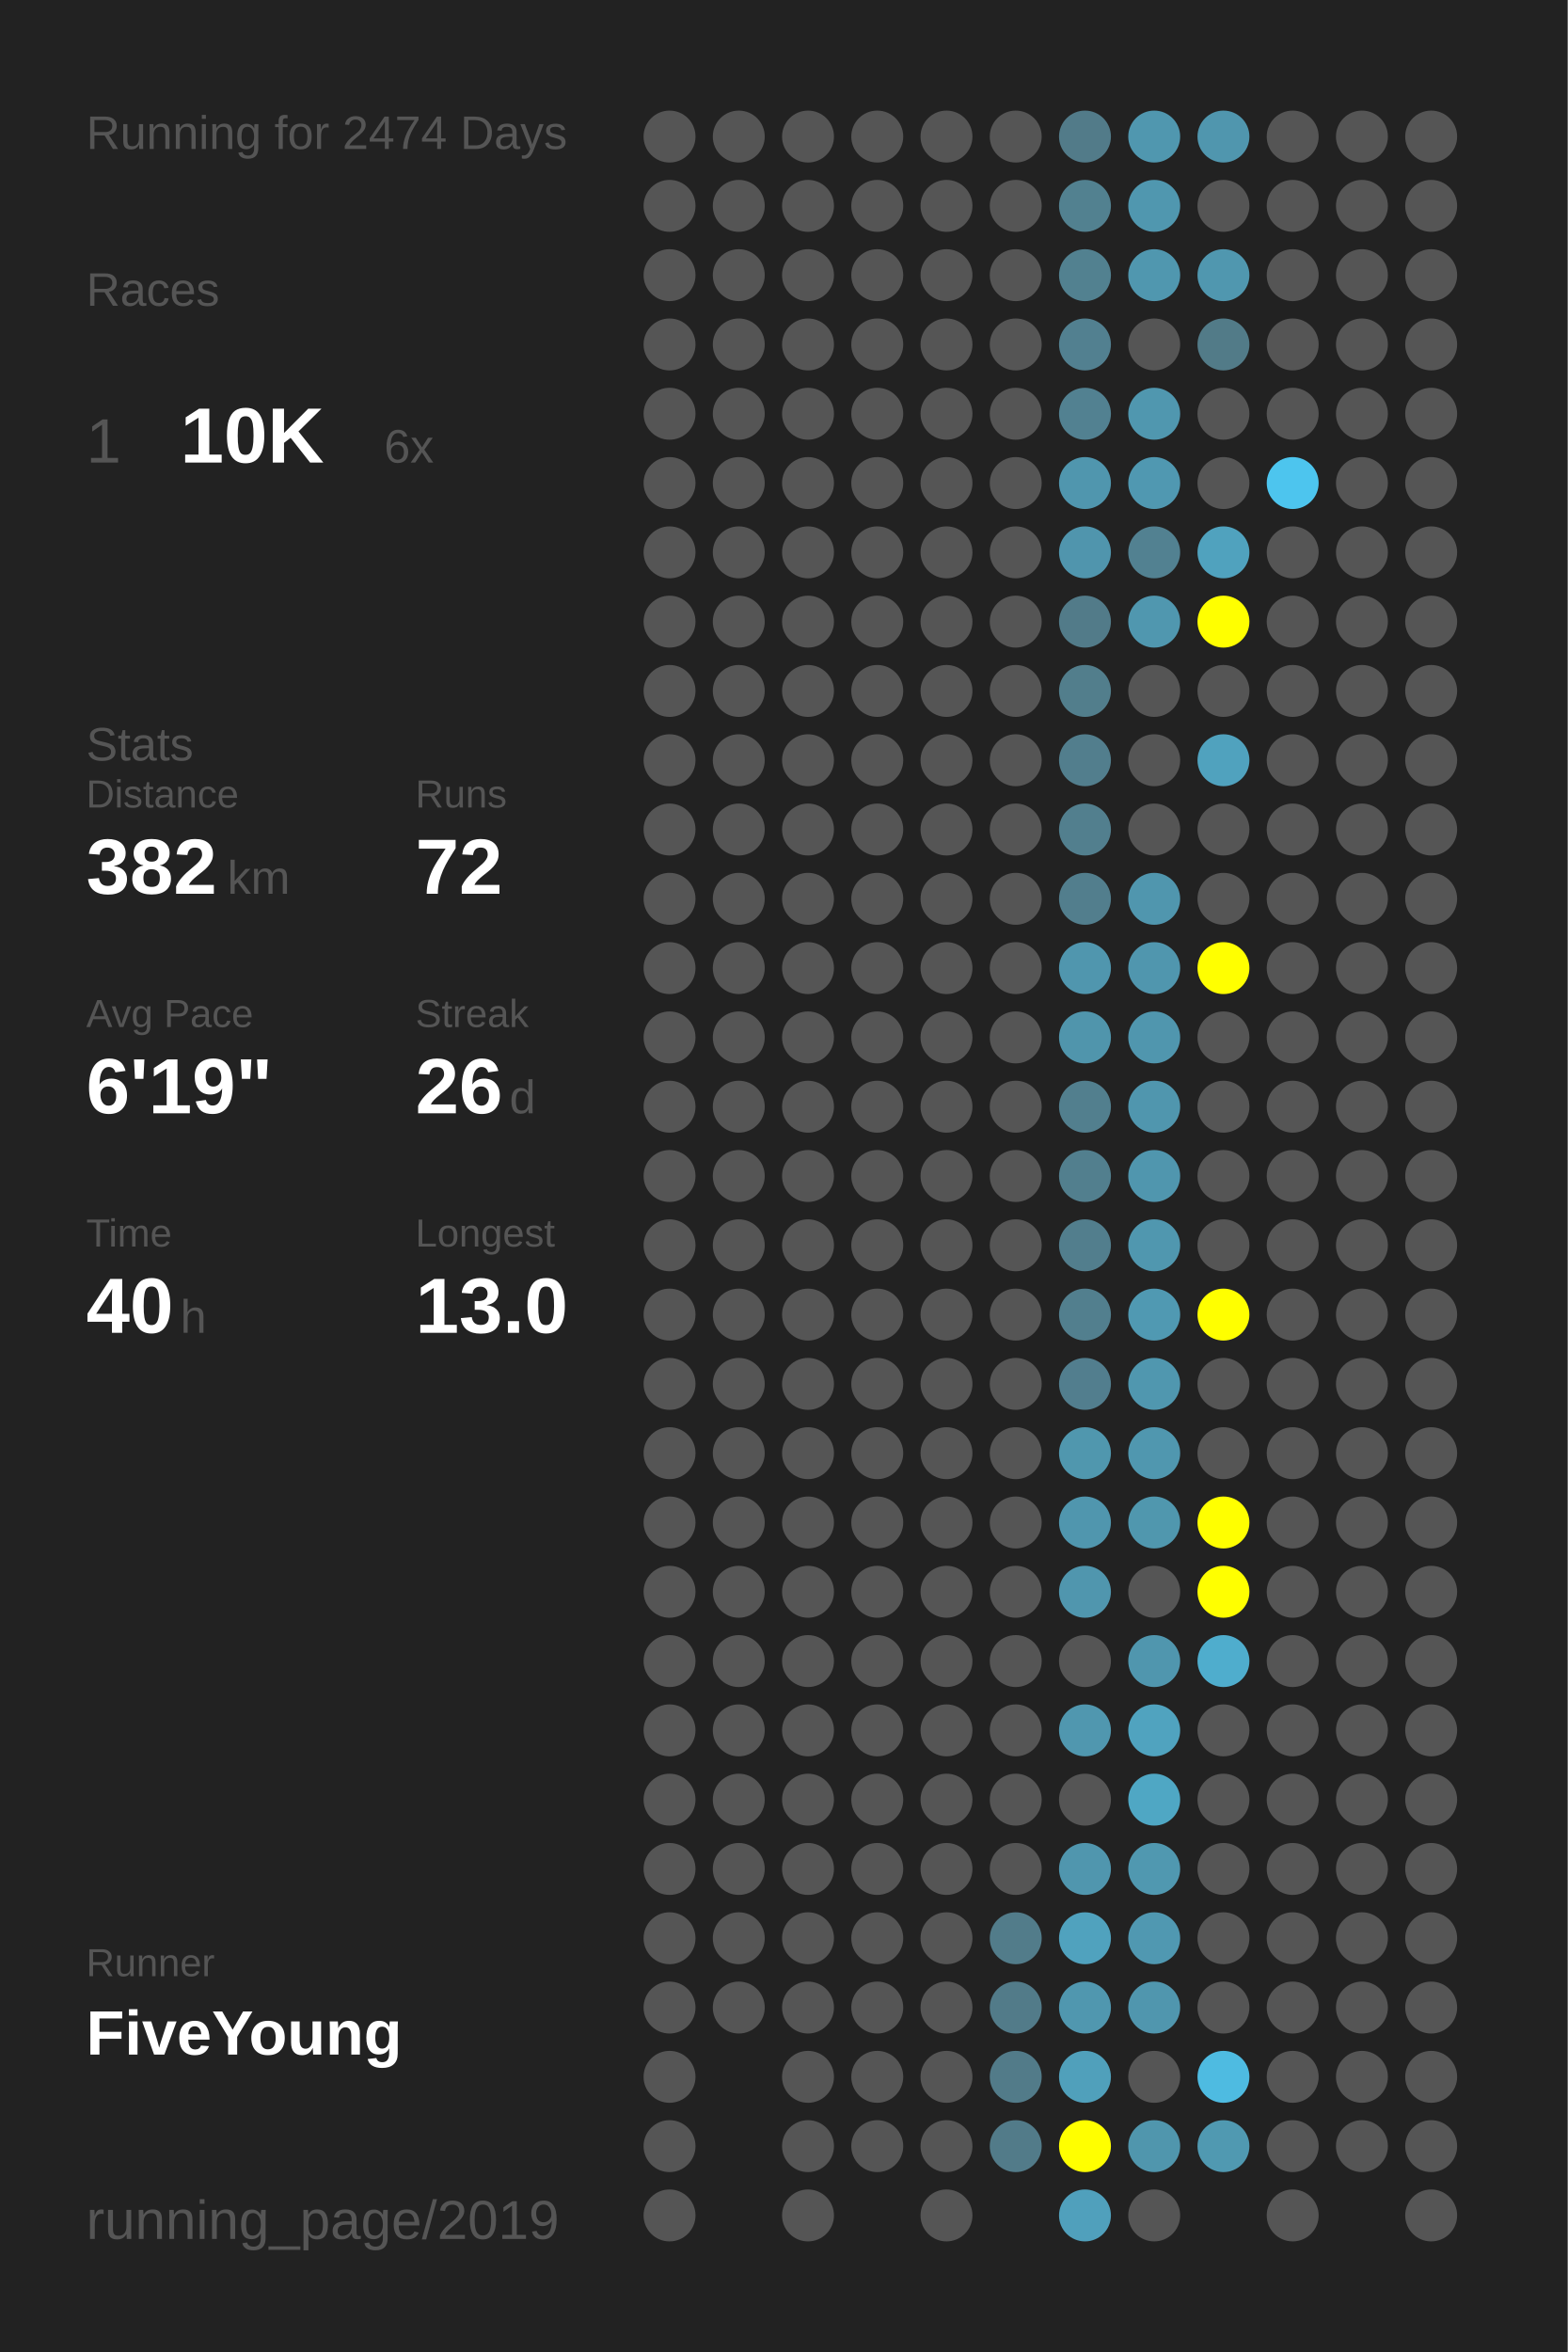
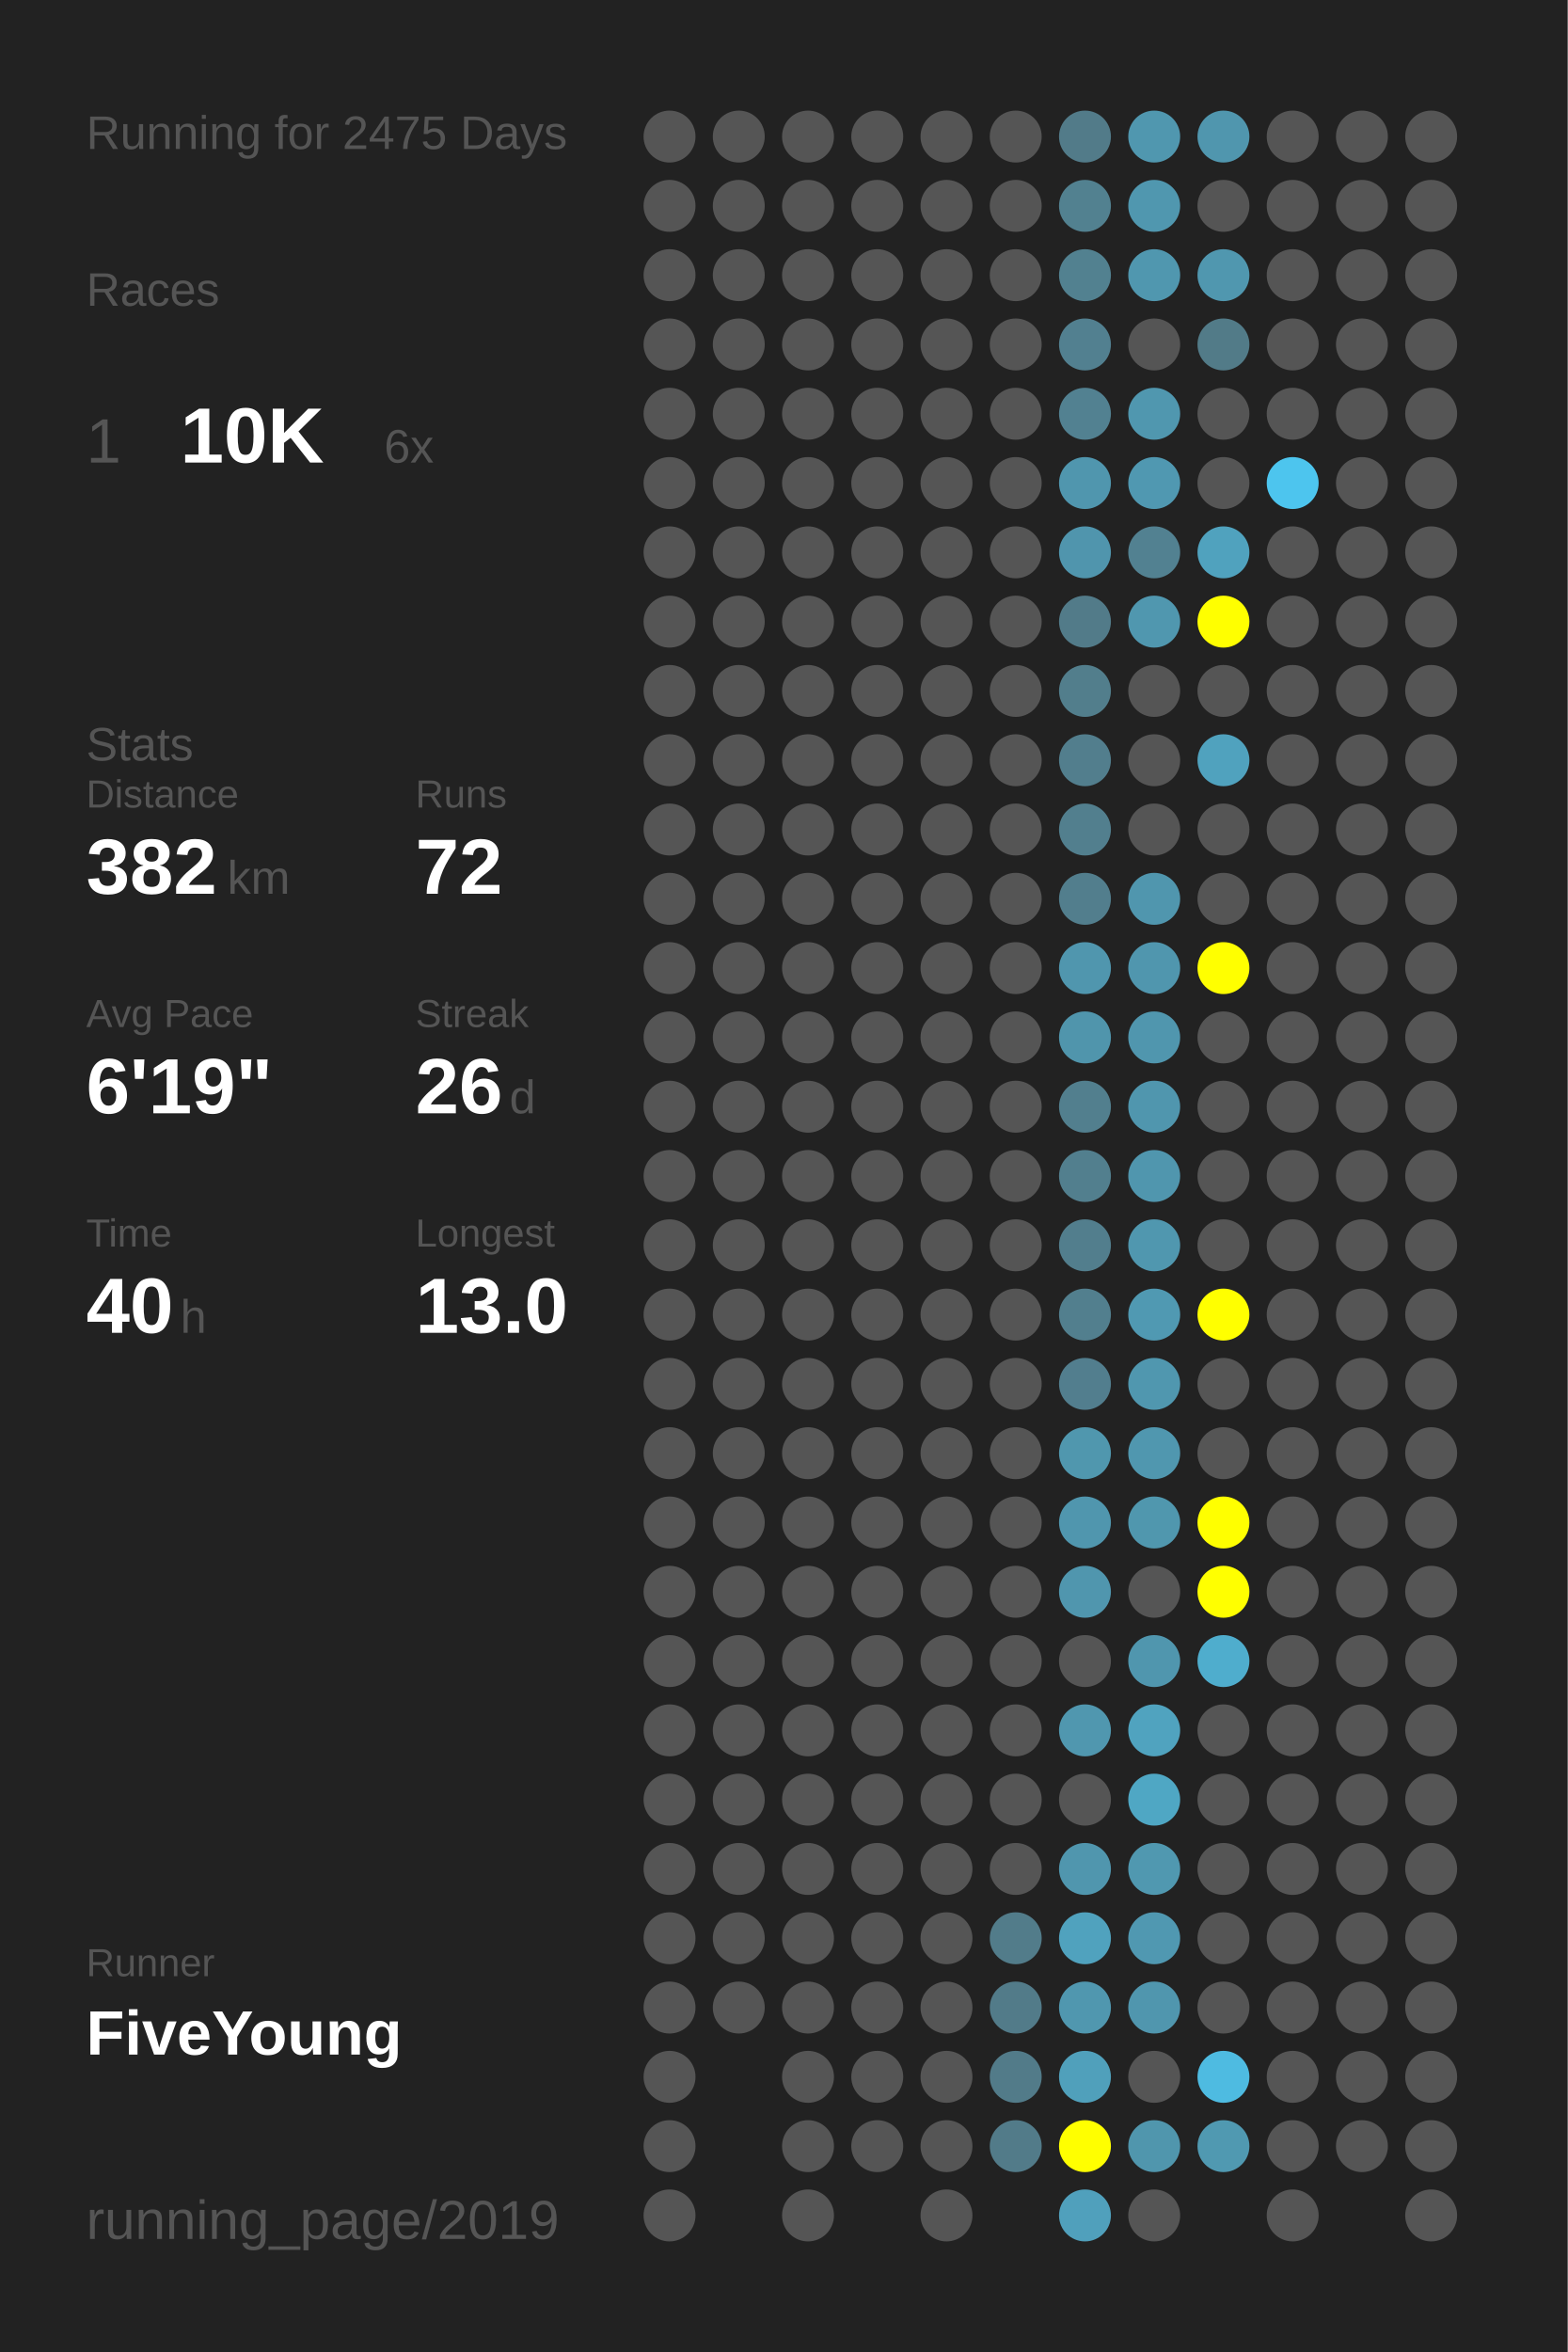
<svg xmlns="http://www.w3.org/2000/svg" baseProfile="full" height="300mm" version="1.1" viewBox="0,0,200,300" width="200mm">
  <defs />
  <rect fill="#222222" height="300" width="200" x="0" y="0" />
-   <text fill="#555555" style="font-size:6px; font-family:Arial;" x="11" y="19">Running for 2474 Days</text>
+   <text fill="#555555" style="font-size:6px; font-family:Arial;" x="11" y="19">Running for 2475 Days</text>
  <text fill="#555555" style="font-size:6px; font-family:Arial;" x="11" y="39">Races</text>
  <text fill="#555555" style="font-size:8px; font-family:Arial;" x="11" y="59">1</text>
  <text fill="#FFFFFF" style="font-size:10px; font-family:Arial; font-weight:bold;" x="23" y="59">10K</text>
  <text fill="#555555" style="font-size:6px; font-family:Arial;" x="49" y="59">6x</text>
  <text fill="#555555" style="font-size:6px; font-family:Arial;" x="11" y="97">Stats</text>
  <text fill="#555555" style="font-size:5px; font-family:Arial;" x="11" y="103">Distance</text>
  <text fill="#FFFFFF" style="font-size:10px; font-family:Arial; font-weight:bold;" x="11" y="114">382</text>
  <text fill="#555555" style="font-size:6px; font-family:Arial;" x="29" y="114">km</text>
  <text fill="#555555" style="font-size:5px; font-family:Arial;" x="53" y="103">Runs</text>
  <text fill="#FFFFFF" style="font-size:10px; font-family:Arial; font-weight:bold;" x="53" y="114">72</text>
  <text fill="#555555" style="font-size:5px; font-family:Arial;" x="11" y="131">Avg Pace</text>
  <text fill="#FFFFFF" style="font-size:10px; font-family:Arial; font-weight:bold;" x="11" y="142">6'19"</text>
  <text fill="#555555" style="font-size:5px; font-family:Arial;" x="53" y="131">Streak</text>
  <text fill="#FFFFFF" style="font-size:10px; font-family:Arial; font-weight:bold;" x="53" y="142">26</text>
  <text fill="#555555" style="font-size:6px; font-family:Arial;" x="65" y="142">d</text>
  <text fill="#555555" style="font-size:5px; font-family:Arial;" x="11" y="159">Time</text>
  <text fill="#FFFFFF" style="font-size:10px; font-family:Arial; font-weight:bold;" x="11" y="170">40</text>
  <text fill="#555555" style="font-size:6px; font-family:Arial;" x="23" y="170">h</text>
  <text fill="#555555" style="font-size:5px; font-family:Arial;" x="53" y="159">Longest</text>
  <text fill="#FFFFFF" style="font-size:10px; font-family:Arial; font-weight:bold;" x="53" y="170">13.0</text>
  <text fill="#555555" style="font-size:5px; font-family:Arial;" x="11" y="252.065">Runner</text>
  <text fill="#FFFFFF" style="font-size:8px; font-family:Arial; font-weight:bold;" x="11" y="262.065">FiveYoung</text>
  <text fill="#555555" style="font-size:7px; font-family:Arial;" x="11" y="285.581">running_page/2019</text>
  <circle cx="85.417" cy="17.419" fill="#555555" r="3.312" />
  <circle cx="85.417" cy="26.258" fill="#555555" r="3.312" />
  <circle cx="85.417" cy="35.097" fill="#555555" r="3.312" />
  <circle cx="85.417" cy="43.935" fill="#555555" r="3.312" />
  <circle cx="85.417" cy="52.774" fill="#555555" r="3.312" />
  <circle cx="85.417" cy="61.613" fill="#555555" r="3.312" />
  <circle cx="85.417" cy="70.452" fill="#555555" r="3.312" />
  <circle cx="85.417" cy="79.29" fill="#555555" r="3.312" />
  <circle cx="85.417" cy="88.129" fill="#555555" r="3.312" />
  <circle cx="85.417" cy="96.968" fill="#555555" r="3.312" />
  <circle cx="85.417" cy="105.806" fill="#555555" r="3.312" />
  <circle cx="85.417" cy="114.645" fill="#555555" r="3.312" />
  <circle cx="85.417" cy="123.484" fill="#555555" r="3.312" />
  <circle cx="85.417" cy="132.323" fill="#555555" r="3.312" />
  <circle cx="85.417" cy="141.161" fill="#555555" r="3.312" />
  <circle cx="85.417" cy="150" fill="#555555" r="3.312" />
  <circle cx="85.417" cy="158.839" fill="#555555" r="3.312" />
  <circle cx="85.417" cy="167.677" fill="#555555" r="3.312" />
  <circle cx="85.417" cy="176.516" fill="#555555" r="3.312" />
  <circle cx="85.417" cy="185.355" fill="#555555" r="3.312" />
  <circle cx="85.417" cy="194.194" fill="#555555" r="3.312" />
  <circle cx="85.417" cy="203.032" fill="#555555" r="3.312" />
  <circle cx="85.417" cy="211.871" fill="#555555" r="3.312" />
  <circle cx="85.417" cy="220.71" fill="#555555" r="3.312" />
  <circle cx="85.417" cy="229.548" fill="#555555" r="3.312" />
  <circle cx="85.417" cy="238.387" fill="#555555" r="3.312" />
  <circle cx="85.417" cy="247.226" fill="#555555" r="3.312" />
  <circle cx="85.417" cy="256.065" fill="#555555" r="3.312" />
  <circle cx="85.417" cy="264.903" fill="#555555" r="3.312" />
  <circle cx="85.417" cy="273.742" fill="#555555" r="3.312" />
  <circle cx="85.417" cy="282.581" fill="#555555" r="3.312" />
  <circle cx="94.25" cy="17.419" fill="#555555" r="3.312" />
  <circle cx="94.25" cy="26.258" fill="#555555" r="3.312" />
  <circle cx="94.25" cy="35.097" fill="#555555" r="3.312" />
  <circle cx="94.25" cy="43.935" fill="#555555" r="3.312" />
  <circle cx="94.25" cy="52.774" fill="#555555" r="3.312" />
  <circle cx="94.25" cy="61.613" fill="#555555" r="3.312" />
  <circle cx="94.25" cy="70.452" fill="#555555" r="3.312" />
  <circle cx="94.25" cy="79.29" fill="#555555" r="3.312" />
  <circle cx="94.25" cy="88.129" fill="#555555" r="3.312" />
  <circle cx="94.25" cy="96.968" fill="#555555" r="3.312" />
  <circle cx="94.25" cy="105.806" fill="#555555" r="3.312" />
  <circle cx="94.25" cy="114.645" fill="#555555" r="3.312" />
  <circle cx="94.25" cy="123.484" fill="#555555" r="3.312" />
  <circle cx="94.25" cy="132.323" fill="#555555" r="3.312" />
  <circle cx="94.25" cy="141.161" fill="#555555" r="3.312" />
  <circle cx="94.25" cy="150" fill="#555555" r="3.312" />
  <circle cx="94.25" cy="158.839" fill="#555555" r="3.312" />
  <circle cx="94.25" cy="167.677" fill="#555555" r="3.312" />
  <circle cx="94.25" cy="176.516" fill="#555555" r="3.312" />
  <circle cx="94.25" cy="185.355" fill="#555555" r="3.312" />
  <circle cx="94.25" cy="194.194" fill="#555555" r="3.312" />
  <circle cx="94.25" cy="203.032" fill="#555555" r="3.312" />
  <circle cx="94.25" cy="211.871" fill="#555555" r="3.312" />
  <circle cx="94.25" cy="220.71" fill="#555555" r="3.312" />
  <circle cx="94.25" cy="229.548" fill="#555555" r="3.312" />
  <circle cx="94.25" cy="238.387" fill="#555555" r="3.312" />
  <circle cx="94.25" cy="247.226" fill="#555555" r="3.312" />
  <circle cx="94.25" cy="256.065" fill="#555555" r="3.312" />
  <circle cx="103.083" cy="17.419" fill="#555555" r="3.312" />
  <circle cx="103.083" cy="26.258" fill="#555555" r="3.312" />
  <circle cx="103.083" cy="35.097" fill="#555555" r="3.312" />
  <circle cx="103.083" cy="43.935" fill="#555555" r="3.312" />
  <circle cx="103.083" cy="52.774" fill="#555555" r="3.312" />
  <circle cx="103.083" cy="61.613" fill="#555555" r="3.312" />
  <circle cx="103.083" cy="70.452" fill="#555555" r="3.312" />
  <circle cx="103.083" cy="79.29" fill="#555555" r="3.312" />
  <circle cx="103.083" cy="88.129" fill="#555555" r="3.312" />
  <circle cx="103.083" cy="96.968" fill="#555555" r="3.312" />
  <circle cx="103.083" cy="105.806" fill="#555555" r="3.312" />
  <circle cx="103.083" cy="114.645" fill="#555555" r="3.312" />
  <circle cx="103.083" cy="123.484" fill="#555555" r="3.312" />
  <circle cx="103.083" cy="132.323" fill="#555555" r="3.312" />
  <circle cx="103.083" cy="141.161" fill="#555555" r="3.312" />
  <circle cx="103.083" cy="150" fill="#555555" r="3.312" />
  <circle cx="103.083" cy="158.839" fill="#555555" r="3.312" />
  <circle cx="103.083" cy="167.677" fill="#555555" r="3.312" />
  <circle cx="103.083" cy="176.516" fill="#555555" r="3.312" />
  <circle cx="103.083" cy="185.355" fill="#555555" r="3.312" />
  <circle cx="103.083" cy="194.194" fill="#555555" r="3.312" />
  <circle cx="103.083" cy="203.032" fill="#555555" r="3.312" />
  <circle cx="103.083" cy="211.871" fill="#555555" r="3.312" />
  <circle cx="103.083" cy="220.71" fill="#555555" r="3.312" />
  <circle cx="103.083" cy="229.548" fill="#555555" r="3.312" />
  <circle cx="103.083" cy="238.387" fill="#555555" r="3.312" />
  <circle cx="103.083" cy="247.226" fill="#555555" r="3.312" />
  <circle cx="103.083" cy="256.065" fill="#555555" r="3.312" />
  <circle cx="103.083" cy="264.903" fill="#555555" r="3.312" />
  <circle cx="103.083" cy="273.742" fill="#555555" r="3.312" />
  <circle cx="103.083" cy="282.581" fill="#555555" r="3.312" />
  <circle cx="111.917" cy="17.419" fill="#555555" r="3.312" />
  <circle cx="111.917" cy="26.258" fill="#555555" r="3.312" />
  <circle cx="111.917" cy="35.097" fill="#555555" r="3.312" />
  <circle cx="111.917" cy="43.935" fill="#555555" r="3.312" />
  <circle cx="111.917" cy="52.774" fill="#555555" r="3.312" />
  <circle cx="111.917" cy="61.613" fill="#555555" r="3.312" />
  <circle cx="111.917" cy="70.452" fill="#555555" r="3.312" />
  <circle cx="111.917" cy="79.29" fill="#555555" r="3.312" />
  <circle cx="111.917" cy="88.129" fill="#555555" r="3.312" />
  <circle cx="111.917" cy="96.968" fill="#555555" r="3.312" />
  <circle cx="111.917" cy="105.806" fill="#555555" r="3.312" />
  <circle cx="111.917" cy="114.645" fill="#555555" r="3.312" />
  <circle cx="111.917" cy="123.484" fill="#555555" r="3.312" />
  <circle cx="111.917" cy="132.323" fill="#555555" r="3.312" />
  <circle cx="111.917" cy="141.161" fill="#555555" r="3.312" />
  <circle cx="111.917" cy="150" fill="#555555" r="3.312" />
  <circle cx="111.917" cy="158.839" fill="#555555" r="3.312" />
  <circle cx="111.917" cy="167.677" fill="#555555" r="3.312" />
  <circle cx="111.917" cy="176.516" fill="#555555" r="3.312" />
  <circle cx="111.917" cy="185.355" fill="#555555" r="3.312" />
  <circle cx="111.917" cy="194.194" fill="#555555" r="3.312" />
  <circle cx="111.917" cy="203.032" fill="#555555" r="3.312" />
  <circle cx="111.917" cy="211.871" fill="#555555" r="3.312" />
  <circle cx="111.917" cy="220.71" fill="#555555" r="3.312" />
  <circle cx="111.917" cy="229.548" fill="#555555" r="3.312" />
  <circle cx="111.917" cy="238.387" fill="#555555" r="3.312" />
  <circle cx="111.917" cy="247.226" fill="#555555" r="3.312" />
  <circle cx="111.917" cy="256.065" fill="#555555" r="3.312" />
  <circle cx="111.917" cy="264.903" fill="#555555" r="3.312" />
  <circle cx="111.917" cy="273.742" fill="#555555" r="3.312" />
  <circle cx="120.75" cy="17.419" fill="#555555" r="3.312" />
  <circle cx="120.75" cy="26.258" fill="#555555" r="3.312" />
  <circle cx="120.75" cy="35.097" fill="#555555" r="3.312" />
  <circle cx="120.75" cy="43.935" fill="#555555" r="3.312" />
  <circle cx="120.75" cy="52.774" fill="#555555" r="3.312" />
  <circle cx="120.75" cy="61.613" fill="#555555" r="3.312" />
  <circle cx="120.75" cy="70.452" fill="#555555" r="3.312" />
  <circle cx="120.75" cy="79.29" fill="#555555" r="3.312" />
  <circle cx="120.75" cy="88.129" fill="#555555" r="3.312" />
  <circle cx="120.75" cy="96.968" fill="#555555" r="3.312" />
  <circle cx="120.75" cy="105.806" fill="#555555" r="3.312" />
  <circle cx="120.75" cy="114.645" fill="#555555" r="3.312" />
  <circle cx="120.75" cy="123.484" fill="#555555" r="3.312" />
  <circle cx="120.75" cy="132.323" fill="#555555" r="3.312" />
  <circle cx="120.75" cy="141.161" fill="#555555" r="3.312" />
  <circle cx="120.75" cy="150" fill="#555555" r="3.312" />
  <circle cx="120.75" cy="158.839" fill="#555555" r="3.312" />
  <circle cx="120.75" cy="167.677" fill="#555555" r="3.312" />
  <circle cx="120.75" cy="176.516" fill="#555555" r="3.312" />
  <circle cx="120.75" cy="185.355" fill="#555555" r="3.312" />
  <circle cx="120.75" cy="194.194" fill="#555555" r="3.312" />
  <circle cx="120.75" cy="203.032" fill="#555555" r="3.312" />
  <circle cx="120.75" cy="211.871" fill="#555555" r="3.312" />
  <circle cx="120.75" cy="220.71" fill="#555555" r="3.312" />
  <circle cx="120.75" cy="229.548" fill="#555555" r="3.312" />
  <circle cx="120.75" cy="238.387" fill="#555555" r="3.312" />
  <circle cx="120.75" cy="247.226" fill="#555555" r="3.312" />
  <circle cx="120.75" cy="256.065" fill="#555555" r="3.312" />
  <circle cx="120.75" cy="264.903" fill="#555555" r="3.312" />
  <circle cx="120.75" cy="273.742" fill="#555555" r="3.312" />
  <circle cx="120.75" cy="282.581" fill="#555555" r="3.312" />
  <circle cx="129.583" cy="17.419" fill="#555555" r="3.312" />
  <circle cx="129.583" cy="26.258" fill="#555555" r="3.312" />
  <circle cx="129.583" cy="35.097" fill="#555555" r="3.312" />
  <circle cx="129.583" cy="43.935" fill="#555555" r="3.312" />
  <circle cx="129.583" cy="52.774" fill="#555555" r="3.312" />
  <circle cx="129.583" cy="61.613" fill="#555555" r="3.312" />
  <circle cx="129.583" cy="70.452" fill="#555555" r="3.312" />
  <circle cx="129.583" cy="79.29" fill="#555555" r="3.312" />
  <circle cx="129.583" cy="88.129" fill="#555555" r="3.312" />
  <circle cx="129.583" cy="96.968" fill="#555555" r="3.312" />
  <circle cx="129.583" cy="105.806" fill="#555555" r="3.312" />
  <circle cx="129.583" cy="114.645" fill="#555555" r="3.312" />
  <circle cx="129.583" cy="123.484" fill="#555555" r="3.312" />
  <circle cx="129.583" cy="132.323" fill="#555555" r="3.312" />
  <circle cx="129.583" cy="141.161" fill="#555555" r="3.312" />
  <circle cx="129.583" cy="150" fill="#555555" r="3.312" />
  <circle cx="129.583" cy="158.839" fill="#555555" r="3.312" />
  <circle cx="129.583" cy="167.677" fill="#555555" r="3.312" />
  <circle cx="129.583" cy="176.516" fill="#555555" r="3.312" />
  <circle cx="129.583" cy="185.355" fill="#555555" r="3.312" />
  <circle cx="129.583" cy="194.194" fill="#555555" r="3.312" />
  <circle cx="129.583" cy="203.032" fill="#555555" r="3.312" />
  <circle cx="129.583" cy="211.871" fill="#555555" r="3.312" />
  <circle cx="129.583" cy="220.71" fill="#555555" r="3.312" />
  <circle cx="129.583" cy="229.548" fill="#555555" r="3.312" />
  <circle cx="129.583" cy="238.387" fill="#555555" r="3.312" />
  <circle cx="129.583" cy="247.226" fill="#527c8a" r="3.312" />
  <circle cx="129.583" cy="256.065" fill="#527b89" r="3.312" />
  <circle cx="129.583" cy="264.903" fill="#527b89" r="3.312" />
  <circle cx="129.583" cy="273.742" fill="#527b89" r="3.312" />
  <circle cx="138.417" cy="17.419" fill="#527b89" r="3.312" />
  <circle cx="138.417" cy="26.258" fill="#528190" r="3.312" />
  <circle cx="138.417" cy="35.097" fill="#528190" r="3.312" />
  <circle cx="138.417" cy="43.935" fill="#528090" r="3.312" />
  <circle cx="138.417" cy="52.774" fill="#528191" r="3.312" />
  <circle cx="138.417" cy="61.613" fill="#5096ae" r="3.312" />
  <circle cx="138.417" cy="70.452" fill="#5095ad" r="3.312" />
  <circle cx="138.417" cy="79.29" fill="#527b89" r="3.312" />
  <circle cx="138.417" cy="88.129" fill="#527e8c" r="3.312" />
  <circle cx="138.417" cy="96.968" fill="#527e8d" r="3.312" />
  <circle cx="138.417" cy="105.806" fill="#527f8e" r="3.312" />
  <circle cx="138.417" cy="114.645" fill="#527e8d" r="3.312" />
  <circle cx="138.417" cy="123.484" fill="#5096ae" r="3.312" />
  <circle cx="138.417" cy="132.323" fill="#5095ac" r="3.312" />
  <circle cx="138.417" cy="141.161" fill="#527f8e" r="3.312" />
  <circle cx="138.417" cy="150" fill="#527f8e" r="3.312" />
  <circle cx="138.417" cy="158.839" fill="#527e8d" r="3.312" />
  <circle cx="138.417" cy="167.677" fill="#527f8e" r="3.312" />
  <circle cx="138.417" cy="176.516" fill="#527e8e" r="3.312" />
  <circle cx="138.417" cy="185.355" fill="#5097ae" r="3.312" />
  <circle cx="138.417" cy="194.194" fill="#5096ae" r="3.312" />
  <circle cx="138.417" cy="203.032" fill="#5096ae" r="3.312" />
  <circle cx="138.417" cy="211.871" fill="#555555" r="3.312" />
  <circle cx="138.417" cy="220.71" fill="#5097af" r="3.312" />
  <circle cx="138.417" cy="229.548" fill="#555555" r="3.312" />
  <circle cx="138.417" cy="238.387" fill="#5096ae" r="3.312" />
  <circle cx="138.417" cy="247.226" fill="#50a2be" r="3.312" />
  <circle cx="138.417" cy="256.065" fill="#5097af" r="3.312" />
  <circle cx="138.417" cy="264.903" fill="#50a0bb" r="3.312" />
  <circle cx="138.417" cy="273.742" fill="#FFFF00" r="3.312" />
  <circle cx="138.417" cy="282.581" fill="#50a0bc" r="3.312" />
  <circle cx="147.25" cy="17.419" fill="#5097af" r="3.312" />
  <circle cx="147.25" cy="26.258" fill="#5097af" r="3.312" />
  <circle cx="147.25" cy="35.097" fill="#5097af" r="3.312" />
  <circle cx="147.25" cy="43.935" fill="#555555" r="3.312" />
  <circle cx="147.25" cy="52.774" fill="#5097af" r="3.312" />
  <circle cx="147.25" cy="61.613" fill="#5098b1" r="3.312" />
  <circle cx="147.25" cy="70.452" fill="#528191" r="3.312" />
  <circle cx="147.25" cy="79.29" fill="#5097af" r="3.312" />
  <circle cx="147.25" cy="88.129" fill="#555555" r="3.312" />
  <circle cx="147.25" cy="96.968" fill="#555555" r="3.312" />
  <circle cx="147.25" cy="105.806" fill="#555555" r="3.312" />
  <circle cx="147.25" cy="114.645" fill="#5096ae" r="3.312" />
  <circle cx="147.25" cy="123.484" fill="#5096ae" r="3.312" />
  <circle cx="147.25" cy="132.323" fill="#5096ae" r="3.312" />
  <circle cx="147.25" cy="141.161" fill="#5096ae" r="3.312" />
  <circle cx="147.25" cy="150" fill="#5096ae" r="3.312" />
  <circle cx="147.25" cy="158.839" fill="#5097af" r="3.312" />
  <circle cx="147.25" cy="167.677" fill="#5099b2" r="3.312" />
  <circle cx="147.25" cy="176.516" fill="#5097af" r="3.312" />
  <circle cx="147.25" cy="185.355" fill="#5097af" r="3.312" />
  <circle cx="147.25" cy="194.194" fill="#5097ae" r="3.312" />
  <circle cx="147.25" cy="203.032" fill="#555555" r="3.312" />
  <circle cx="147.25" cy="211.871" fill="#5096ae" r="3.312" />
  <circle cx="147.25" cy="220.71" fill="#50a3bf" r="3.312" />
  <circle cx="147.25" cy="229.548" fill="#4fa7c4" r="3.312" />
  <circle cx="147.25" cy="238.387" fill="#5098b0" r="3.312" />
  <circle cx="147.25" cy="247.226" fill="#5098b1" r="3.312" />
  <circle cx="147.25" cy="256.065" fill="#5096ae" r="3.312" />
  <circle cx="147.25" cy="264.903" fill="#555555" r="3.312" />
  <circle cx="147.25" cy="273.742" fill="#5096ad" r="3.312" />
  <circle cx="147.25" cy="282.581" fill="#555555" r="3.312" />
  <circle cx="156.083" cy="17.419" fill="#5096ae" r="3.312" />
  <circle cx="156.083" cy="26.258" fill="#555555" r="3.312" />
  <circle cx="156.083" cy="35.097" fill="#5097af" r="3.312" />
  <circle cx="156.083" cy="43.935" fill="#527b88" r="3.312" />
  <circle cx="156.083" cy="52.774" fill="#555555" r="3.312" />
  <circle cx="156.083" cy="61.613" fill="#555555" r="3.312" />
  <circle cx="156.083" cy="70.452" fill="#50a2be" r="3.312" />
  <circle cx="156.083" cy="79.29" fill="#FFFF00" r="3.312" />
  <circle cx="156.083" cy="88.129" fill="#555555" r="3.312" />
  <circle cx="156.083" cy="96.968" fill="#50a2be" r="3.312" />
  <circle cx="156.083" cy="105.806" fill="#555555" r="3.312" />
  <circle cx="156.083" cy="114.645" fill="#555555" r="3.312" />
  <circle cx="156.083" cy="123.484" fill="#FFFF00" r="3.312" />
  <circle cx="156.083" cy="132.323" fill="#555555" r="3.312" />
  <circle cx="156.083" cy="141.161" fill="#555555" r="3.312" />
  <circle cx="156.083" cy="150" fill="#555555" r="3.312" />
  <circle cx="156.083" cy="158.839" fill="#555555" r="3.312" />
  <circle cx="156.083" cy="167.677" fill="#FFFF00" r="3.312" />
  <circle cx="156.083" cy="176.516" fill="#555555" r="3.312" />
  <circle cx="156.083" cy="185.355" fill="#555555" r="3.312" />
  <circle cx="156.083" cy="194.194" fill="#FFFF00" r="3.312" />
  <circle cx="156.083" cy="203.032" fill="#FFFF00" r="3.312" />
  <circle cx="156.083" cy="211.871" fill="#4fadcd" r="3.312" />
  <circle cx="156.083" cy="220.71" fill="#555555" r="3.312" />
  <circle cx="156.083" cy="229.548" fill="#555555" r="3.312" />
  <circle cx="156.083" cy="238.387" fill="#555555" r="3.312" />
  <circle cx="156.083" cy="247.226" fill="#555555" r="3.312" />
  <circle cx="156.083" cy="256.065" fill="#555555" r="3.312" />
  <circle cx="156.083" cy="264.903" fill="#4ebbe1" r="3.312" />
  <circle cx="156.083" cy="273.742" fill="#5099b1" r="3.312" />
  <circle cx="164.917" cy="17.419" fill="#555555" r="3.312" />
  <circle cx="164.917" cy="26.258" fill="#555555" r="3.312" />
  <circle cx="164.917" cy="35.097" fill="#555555" r="3.312" />
  <circle cx="164.917" cy="43.935" fill="#555555" r="3.312" />
  <circle cx="164.917" cy="52.774" fill="#555555" r="3.312" />
  <circle cx="164.917" cy="61.613" fill="#4dc5ee" r="3.312" />
  <circle cx="164.917" cy="70.452" fill="#555555" r="3.312" />
  <circle cx="164.917" cy="79.29" fill="#555555" r="3.312" />
  <circle cx="164.917" cy="88.129" fill="#555555" r="3.312" />
  <circle cx="164.917" cy="96.968" fill="#555555" r="3.312" />
  <circle cx="164.917" cy="105.806" fill="#555555" r="3.312" />
  <circle cx="164.917" cy="114.645" fill="#555555" r="3.312" />
  <circle cx="164.917" cy="123.484" fill="#555555" r="3.312" />
  <circle cx="164.917" cy="132.323" fill="#555555" r="3.312" />
  <circle cx="164.917" cy="141.161" fill="#555555" r="3.312" />
  <circle cx="164.917" cy="150" fill="#555555" r="3.312" />
  <circle cx="164.917" cy="158.839" fill="#555555" r="3.312" />
  <circle cx="164.917" cy="167.677" fill="#555555" r="3.312" />
  <circle cx="164.917" cy="176.516" fill="#555555" r="3.312" />
  <circle cx="164.917" cy="185.355" fill="#555555" r="3.312" />
  <circle cx="164.917" cy="194.194" fill="#555555" r="3.312" />
  <circle cx="164.917" cy="203.032" fill="#555555" r="3.312" />
  <circle cx="164.917" cy="211.871" fill="#555555" r="3.312" />
  <circle cx="164.917" cy="220.71" fill="#555555" r="3.312" />
  <circle cx="164.917" cy="229.548" fill="#555555" r="3.312" />
  <circle cx="164.917" cy="238.387" fill="#555555" r="3.312" />
  <circle cx="164.917" cy="247.226" fill="#555555" r="3.312" />
  <circle cx="164.917" cy="256.065" fill="#555555" r="3.312" />
  <circle cx="164.917" cy="264.903" fill="#555555" r="3.312" />
  <circle cx="164.917" cy="273.742" fill="#555555" r="3.312" />
  <circle cx="164.917" cy="282.581" fill="#555555" r="3.312" />
  <circle cx="173.75" cy="17.419" fill="#555555" r="3.312" />
  <circle cx="173.75" cy="26.258" fill="#555555" r="3.312" />
  <circle cx="173.75" cy="35.097" fill="#555555" r="3.312" />
  <circle cx="173.75" cy="43.935" fill="#555555" r="3.312" />
  <circle cx="173.75" cy="52.774" fill="#555555" r="3.312" />
  <circle cx="173.75" cy="61.613" fill="#555555" r="3.312" />
  <circle cx="173.75" cy="70.452" fill="#555555" r="3.312" />
  <circle cx="173.75" cy="79.29" fill="#555555" r="3.312" />
  <circle cx="173.75" cy="88.129" fill="#555555" r="3.312" />
  <circle cx="173.75" cy="96.968" fill="#555555" r="3.312" />
  <circle cx="173.75" cy="105.806" fill="#555555" r="3.312" />
  <circle cx="173.75" cy="114.645" fill="#555555" r="3.312" />
  <circle cx="173.75" cy="123.484" fill="#555555" r="3.312" />
  <circle cx="173.75" cy="132.323" fill="#555555" r="3.312" />
  <circle cx="173.75" cy="141.161" fill="#555555" r="3.312" />
  <circle cx="173.75" cy="150" fill="#555555" r="3.312" />
  <circle cx="173.75" cy="158.839" fill="#555555" r="3.312" />
  <circle cx="173.75" cy="167.677" fill="#555555" r="3.312" />
  <circle cx="173.75" cy="176.516" fill="#555555" r="3.312" />
  <circle cx="173.75" cy="185.355" fill="#555555" r="3.312" />
  <circle cx="173.75" cy="194.194" fill="#555555" r="3.312" />
  <circle cx="173.75" cy="203.032" fill="#555555" r="3.312" />
  <circle cx="173.75" cy="211.871" fill="#555555" r="3.312" />
  <circle cx="173.75" cy="220.71" fill="#555555" r="3.312" />
  <circle cx="173.75" cy="229.548" fill="#555555" r="3.312" />
  <circle cx="173.75" cy="238.387" fill="#555555" r="3.312" />
  <circle cx="173.75" cy="247.226" fill="#555555" r="3.312" />
  <circle cx="173.75" cy="256.065" fill="#555555" r="3.312" />
  <circle cx="173.75" cy="264.903" fill="#555555" r="3.312" />
  <circle cx="173.75" cy="273.742" fill="#555555" r="3.312" />
  <circle cx="182.583" cy="17.419" fill="#555555" r="3.312" />
  <circle cx="182.583" cy="26.258" fill="#555555" r="3.312" />
  <circle cx="182.583" cy="35.097" fill="#555555" r="3.312" />
  <circle cx="182.583" cy="43.935" fill="#555555" r="3.312" />
  <circle cx="182.583" cy="52.774" fill="#555555" r="3.312" />
  <circle cx="182.583" cy="61.613" fill="#555555" r="3.312" />
  <circle cx="182.583" cy="70.452" fill="#555555" r="3.312" />
  <circle cx="182.583" cy="79.29" fill="#555555" r="3.312" />
  <circle cx="182.583" cy="88.129" fill="#555555" r="3.312" />
  <circle cx="182.583" cy="96.968" fill="#555555" r="3.312" />
  <circle cx="182.583" cy="105.806" fill="#555555" r="3.312" />
  <circle cx="182.583" cy="114.645" fill="#555555" r="3.312" />
  <circle cx="182.583" cy="123.484" fill="#555555" r="3.312" />
  <circle cx="182.583" cy="132.323" fill="#555555" r="3.312" />
  <circle cx="182.583" cy="141.161" fill="#555555" r="3.312" />
  <circle cx="182.583" cy="150" fill="#555555" r="3.312" />
  <circle cx="182.583" cy="158.839" fill="#555555" r="3.312" />
  <circle cx="182.583" cy="167.677" fill="#555555" r="3.312" />
  <circle cx="182.583" cy="176.516" fill="#555555" r="3.312" />
  <circle cx="182.583" cy="185.355" fill="#555555" r="3.312" />
  <circle cx="182.583" cy="194.194" fill="#555555" r="3.312" />
  <circle cx="182.583" cy="203.032" fill="#555555" r="3.312" />
  <circle cx="182.583" cy="211.871" fill="#555555" r="3.312" />
  <circle cx="182.583" cy="220.71" fill="#555555" r="3.312" />
  <circle cx="182.583" cy="229.548" fill="#555555" r="3.312" />
  <circle cx="182.583" cy="238.387" fill="#555555" r="3.312" />
  <circle cx="182.583" cy="247.226" fill="#555555" r="3.312" />
  <circle cx="182.583" cy="256.065" fill="#555555" r="3.312" />
  <circle cx="182.583" cy="264.903" fill="#555555" r="3.312" />
  <circle cx="182.583" cy="273.742" fill="#555555" r="3.312" />
  <circle cx="182.583" cy="282.581" fill="#555555" r="3.312" />
</svg>
